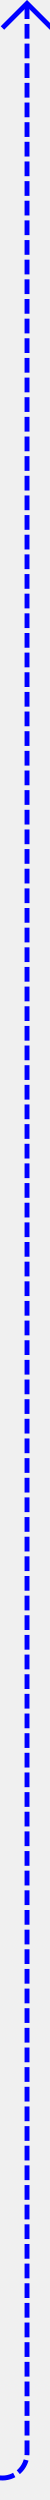
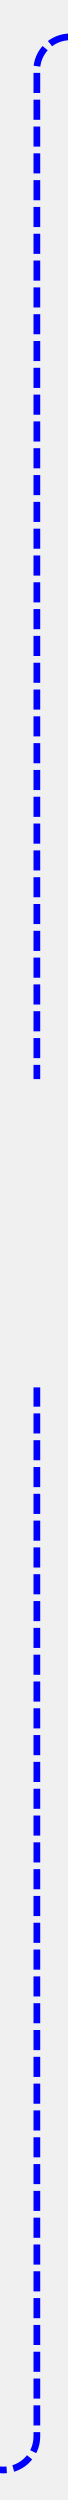
- <svg xmlns="http://www.w3.org/2000/svg" version="1.1" width="10px" height="509px" preserveAspectRatio="xMidYMin meet" viewBox="1354 767  8 509">
-   <path d="M 969 1271.5  L 1353 1271.5  A 5 5 0 0 0 1358.5 1266.5 L 1358.5 768  " stroke-width="1" stroke-dasharray="3,1" stroke="#0000ff" fill="none" />
-   <path d="M 1353.854 773.054  L 1358.5 768.407  L 1363.146 773.054  L 1363.854 772.346  L 1358.854 767.346  L 1358.5 766.993  L 1358.146 767.346  L 1353.146 772.346  L 1353.854 773.054  Z " fill-rule="nonzero" fill="#0000ff" stroke="none" />
+ <svg xmlns="http://www.w3.org/2000/svg" version="1.1" width="10px" height="373px" preserveAspectRatio="xMidYMin meet" viewBox="546 354  8 373">
+   <defs>
+     <mask fill="white" id="clip133">
+       <path d="M 495.748 515  L 604.251 515  L 604.251 561  L 495.748 561  Z M 471 350  L 644 350  L 644 725  L 471 725  Z " fill-rule="evenodd" />
+     </mask>
+   </defs>
+   <path d="M 471 722.5  L 545 722.5  A 5 5 0 0 0 550.5 717.5 L 550.5 364  A 5 5 0 0 1 555.5 359.5 L 634 359.5  " stroke-width="1" stroke-dasharray="3,1" stroke="#0000ff" fill="none" mask="url(#clip133)" />
+   <path d="M 628.946 354.854  L 633.593 359.5  L 628.946 364.146  L 629.654 364.854  L 634.654 359.854  L 635.007 359.5  L 634.654 359.146  L 629.654 354.146  L 628.946 354.854  Z " fill-rule="nonzero" fill="#0000ff" stroke="none" mask="url(#clip133)" />
</svg>
